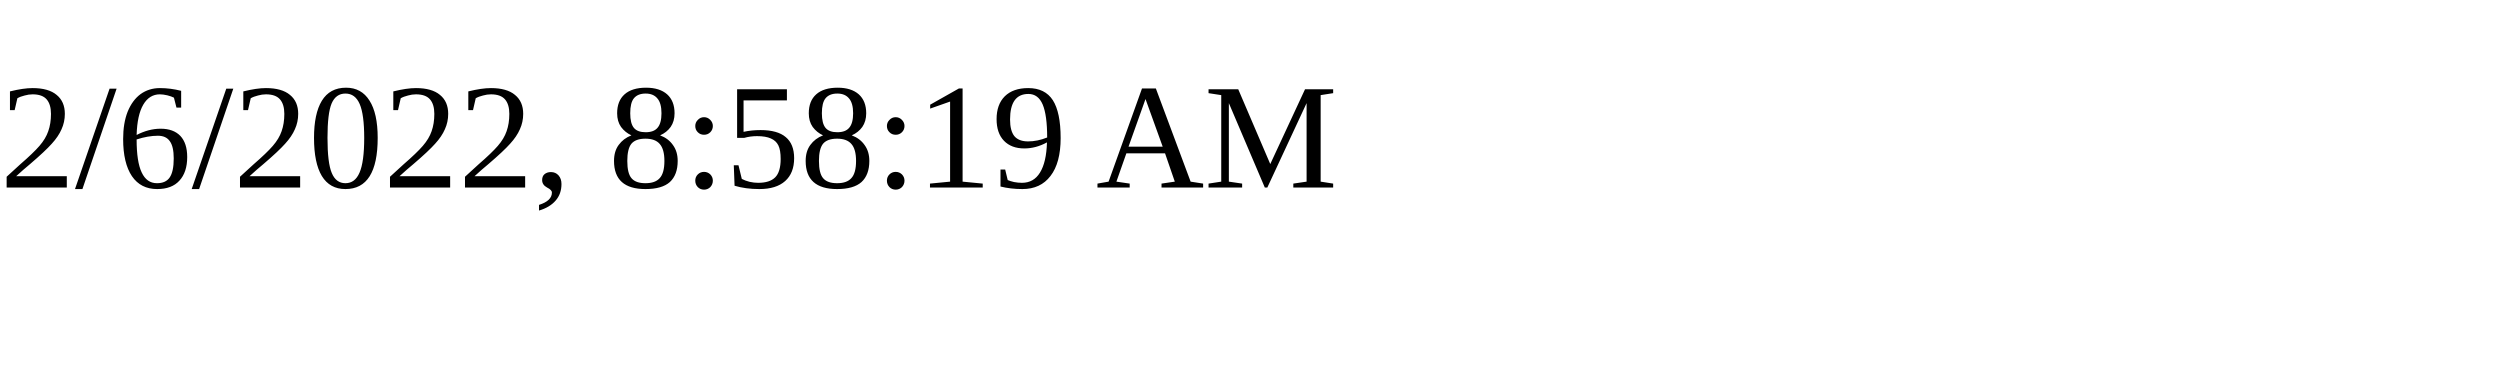
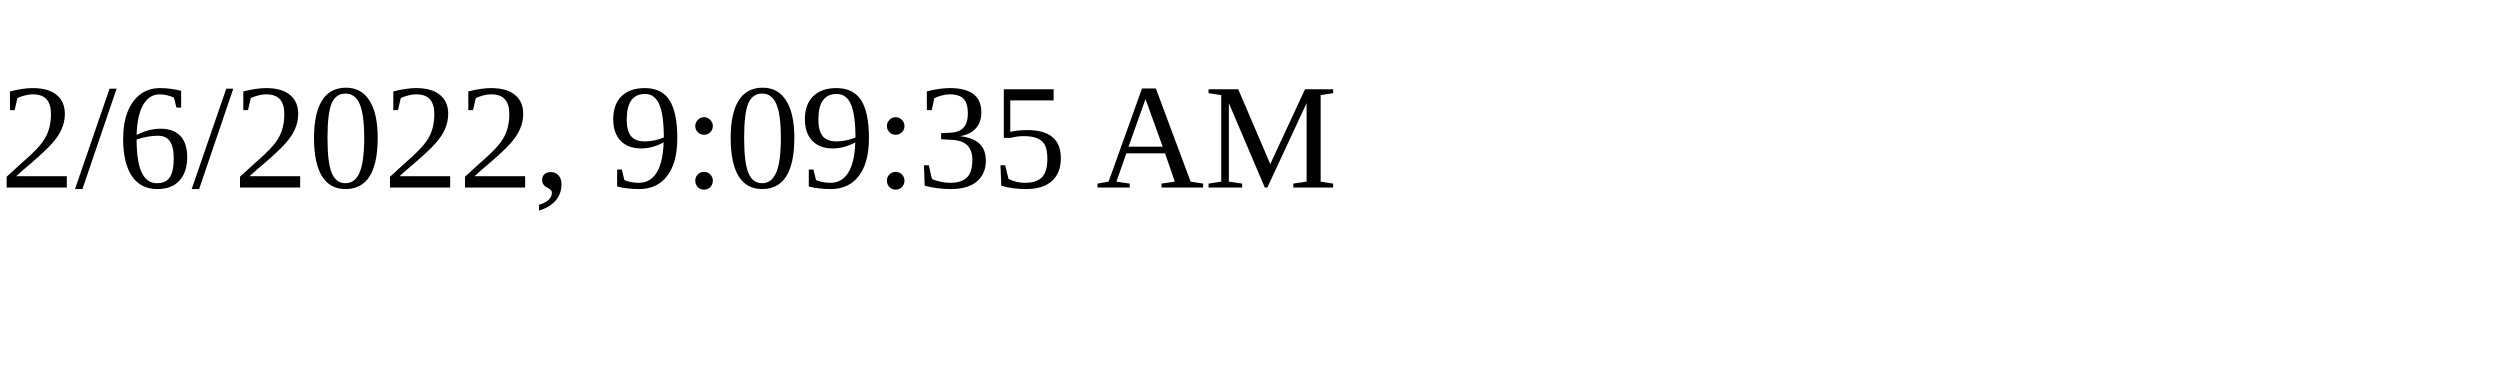
<svg xmlns="http://www.w3.org/2000/svg" height="30" width="200">
-   <text x="0" y="15">2/6/2022, 8:58:19 AM</text>
+   <text x="0" y="15">2/6/2022, 9:09:35 AM</text>
</svg>
